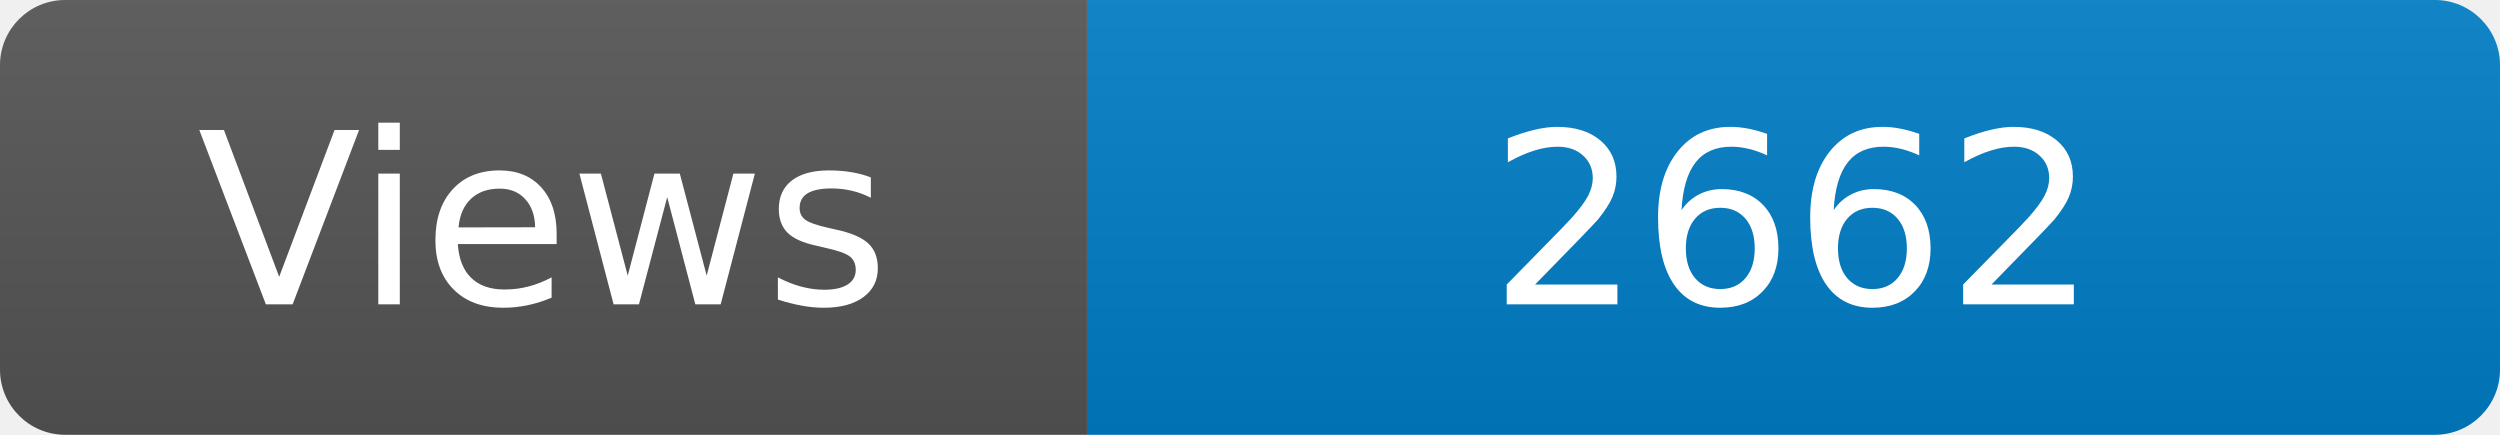
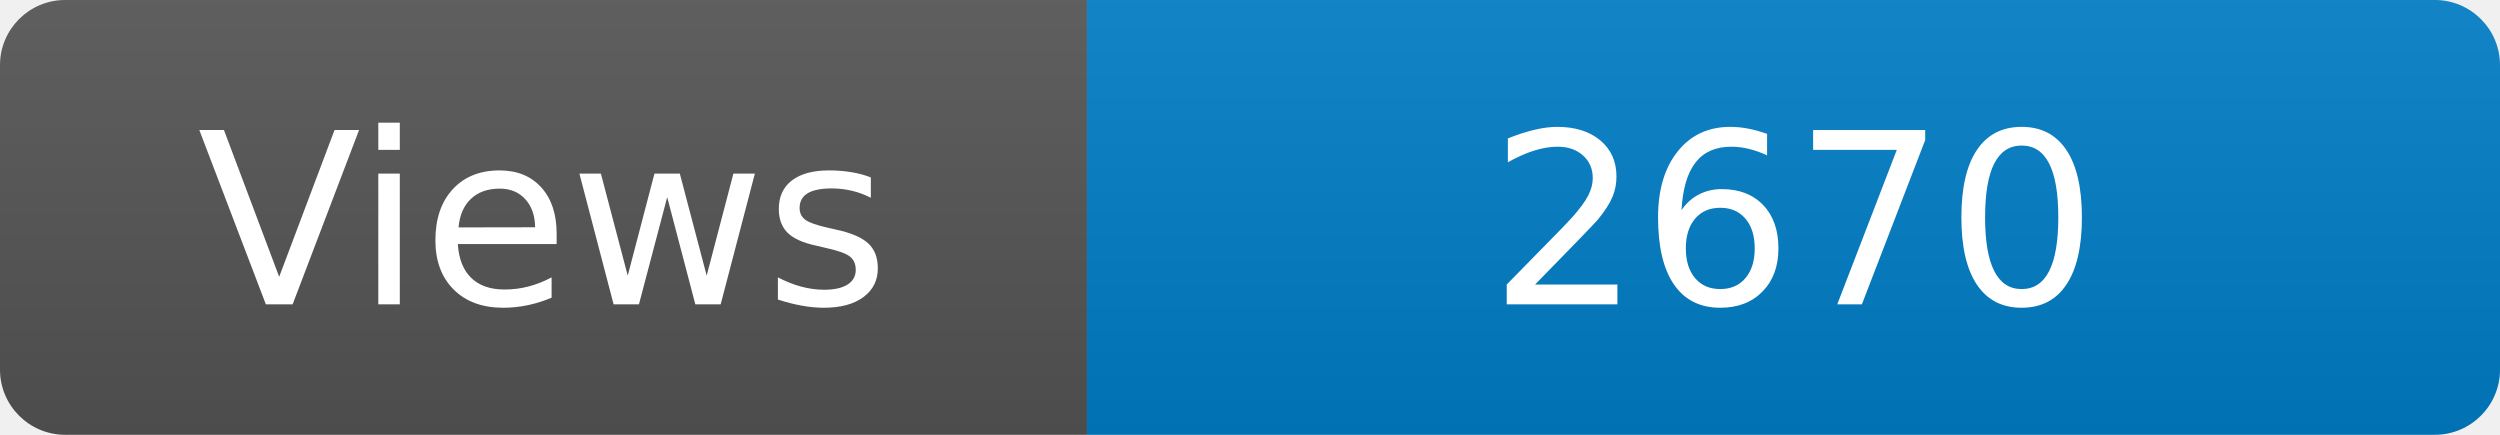
<svg xmlns="http://www.w3.org/2000/svg" width="115" height="20" role="img" aria-label="Maintained?: yes">
  <linearGradient id="s" x2="0" y2="100%">
    <stop offset="0" stop-color="#bbb" stop-opacity=".1" />
    <stop offset="1" stop-opacity=".1" />
  </linearGradient>
  <clipPath id="r">
    <rect width="115" height="20" rx="3" fill="#fff" />
  </clipPath>
  <g clip-path="url(#r)">
    <rect width="50" height="20" fill="#555" />
    <rect x="50" width="160" height="20" fill="#007ec6" />
    <rect width="115" height="20" fill="url(#s)" />
  </g>
  <g fill="#fff" text-anchor="middle" font-family="Verdana,Geneva,DejaVu Sans,sans-serif" font-size="110">
    <text x="250" y="140" transform="scale(.1)" fill="#fff">Views</text>
-     <text x="825" y="140" transform="scale(.1)" fill="#fff">2662</text>
+     <text x="825" y="140" transform="scale(.1)" fill="#fff">2670</text>
  </g>
</svg>
